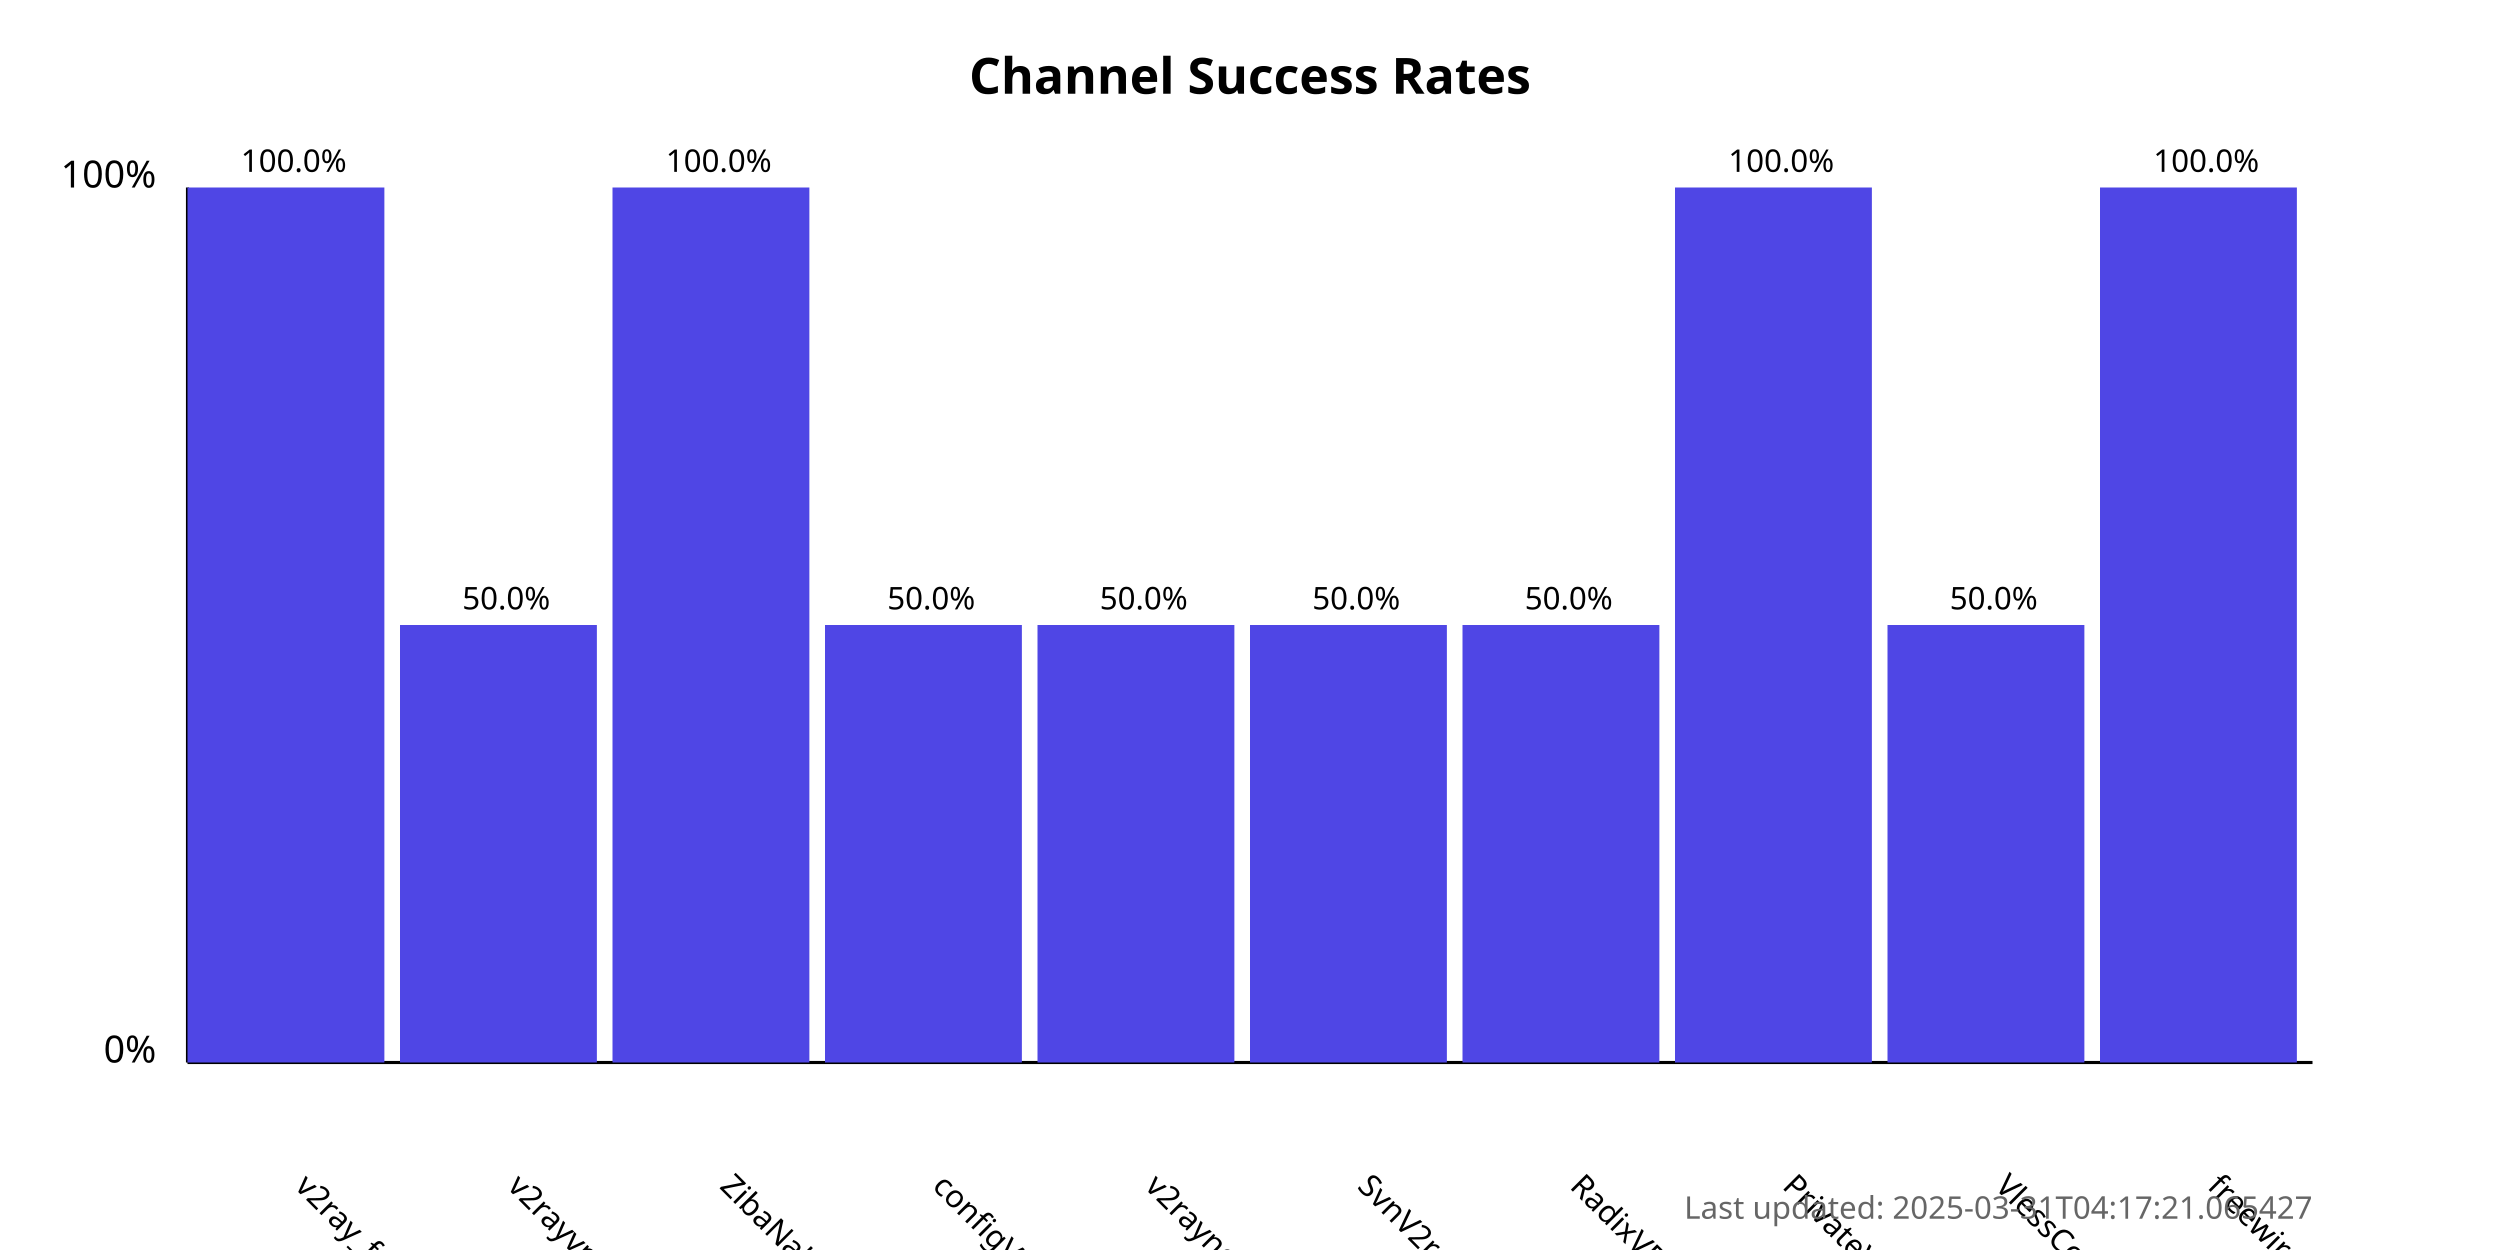
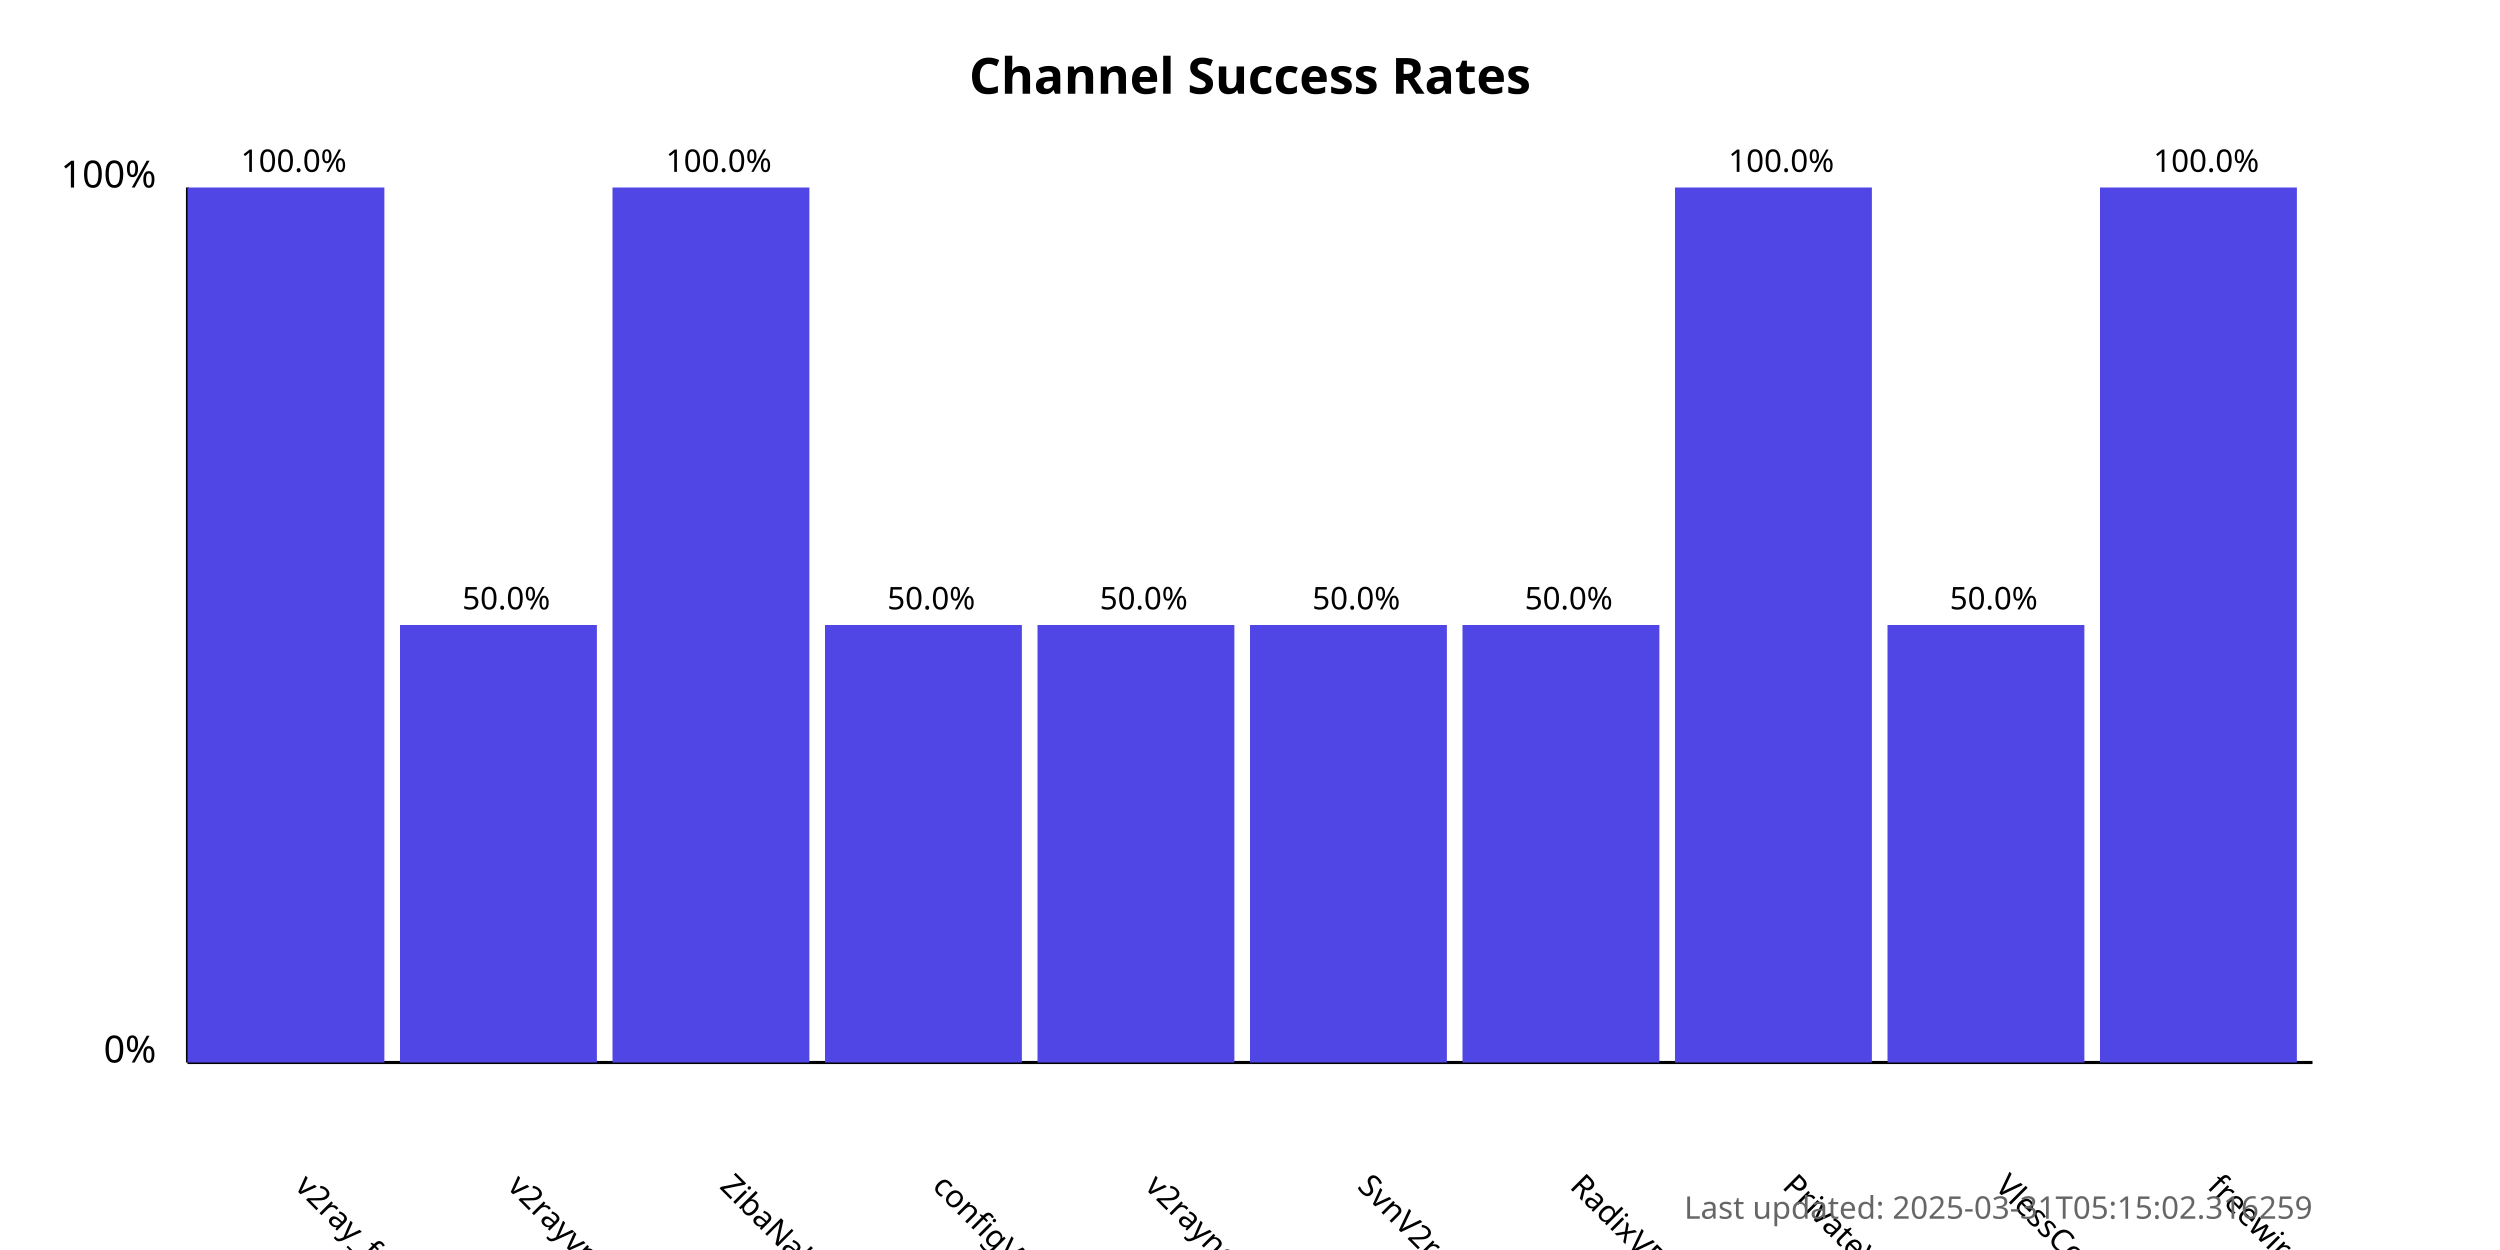
<svg xmlns="http://www.w3.org/2000/svg" width="800" height="400">
  <style>
            .chart-title { font: bold 16px sans-serif; }
            .axis-label { font: 12px sans-serif; }
            .tick-label { font: 10px sans-serif; }
            .bar { fill: #4f46e5; }
            .bar:hover { fill: #6366f1; }
            .timestamp { font: 10px sans-serif; fill: #666; }
        </style>
  <text x="400.0" y="30" text-anchor="middle" class="chart-title">
            Channel Success Rates
        </text>
  <line x1="60" y1="340" x2="60" y2="60" stroke="black" stroke-width="1" />
  <line x1="60" y1="340" x2="740" y2="340" stroke="black" stroke-width="1" />
  <text x="50" y="340" text-anchor="end" class="axis-label">0%</text>
  <text x="50" y="60" text-anchor="end" class="axis-label">100%</text>
  <g>
    <rect x="60" y="60.0" width="63.0" height="280.0" class="bar" />
    <text x="94.0" y="380" transform="rotate(45, 94.0, 380)" text-anchor="start" class="tick-label">
                v2ray_free_conf
            </text>
    <text x="94.0" y="55.0" text-anchor="middle" class="tick-label">
                100.0%
            </text>
  </g>
  <g>
    <rect x="128.0" y="200.0" width="63.0" height="140.0" class="bar" />
    <text x="162.0" y="380" transform="rotate(45, 162.0, 380)" text-anchor="start" class="tick-label">
                v2rayvpno
            </text>
    <text x="162.0" y="195.0" text-anchor="middle" class="tick-label">
                50.0%
            </text>
  </g>
  <g>
    <rect x="196.0" y="60.0" width="63.0" height="280.0" class="bar" />
    <text x="230.0" y="380" transform="rotate(45, 230.0, 380)" text-anchor="start" class="tick-label">
                ZibaNabz
            </text>
    <text x="230.0" y="55.0" text-anchor="middle" class="tick-label">
                100.0%
            </text>
  </g>
  <g>
    <rect x="264.0" y="200.0" width="63.0" height="140.0" class="bar" />
    <text x="298.0" y="380" transform="rotate(45, 298.0, 380)" text-anchor="start" class="tick-label">
                configV2rayForFree
            </text>
    <text x="298.0" y="195.0" text-anchor="middle" class="tick-label">
                50.0%
            </text>
  </g>
  <g>
    <rect x="332.0" y="200.0" width="63.0" height="140.0" class="bar" />
    <text x="366.0" y="380" transform="rotate(45, 366.0, 380)" text-anchor="start" class="tick-label">
                v2rayngvpn
            </text>
    <text x="366.0" y="195.0" text-anchor="middle" class="tick-label">
                50.0%
            </text>
  </g>
  <g>
    <rect x="400.0" y="200.0" width="63.0" height="140.0" class="bar" />
    <text x="434.0" y="380" transform="rotate(45, 434.0, 380)" text-anchor="start" class="tick-label">
                SvnV2ray
            </text>
    <text x="434.0" y="195.0" text-anchor="middle" class="tick-label">
                50.0%
            </text>
  </g>
  <g>
    <rect x="468.0" y="200.0" width="63.0" height="140.0" class="bar" />
    <text x="502.0" y="380" transform="rotate(45, 502.0, 380)" text-anchor="start" class="tick-label">
                RadixVPN
            </text>
    <text x="502.0" y="195.0" text-anchor="middle" class="tick-label">
                50.0%
            </text>
  </g>
  <g>
    <rect x="536.0" y="60.0" width="63.0" height="280.0" class="bar" />
    <text x="570.0" y="380" transform="rotate(45, 570.0, 380)" text-anchor="start" class="tick-label">
                PrivateVPNs
            </text>
    <text x="570.0" y="55.0" text-anchor="middle" class="tick-label">
                100.0%
            </text>
  </g>
  <g>
    <rect x="604.0" y="200.0" width="63.0" height="140.0" class="bar" />
    <text x="638.0" y="380" transform="rotate(45, 638.0, 380)" text-anchor="start" class="tick-label">
                VlessConfig
            </text>
    <text x="638.0" y="195.0" text-anchor="middle" class="tick-label">
                50.0%
            </text>
  </g>
  <g>
    <rect x="672.0" y="60.0" width="63.0" height="280.0" class="bar" />
    <text x="706.0" y="380" transform="rotate(45, 706.0, 380)" text-anchor="start" class="tick-label">
                freewireguard
            </text>
    <text x="706.0" y="55.0" text-anchor="middle" class="tick-label">
                100.0%
            </text>
  </g>
  <text x="740" y="390" text-anchor="end" class="timestamp">
-             Last updated: 2025-03-31T04:17:21.065427
+             Last updated: 2025-03-31T05:15:02.316259
        </text>
</svg>
